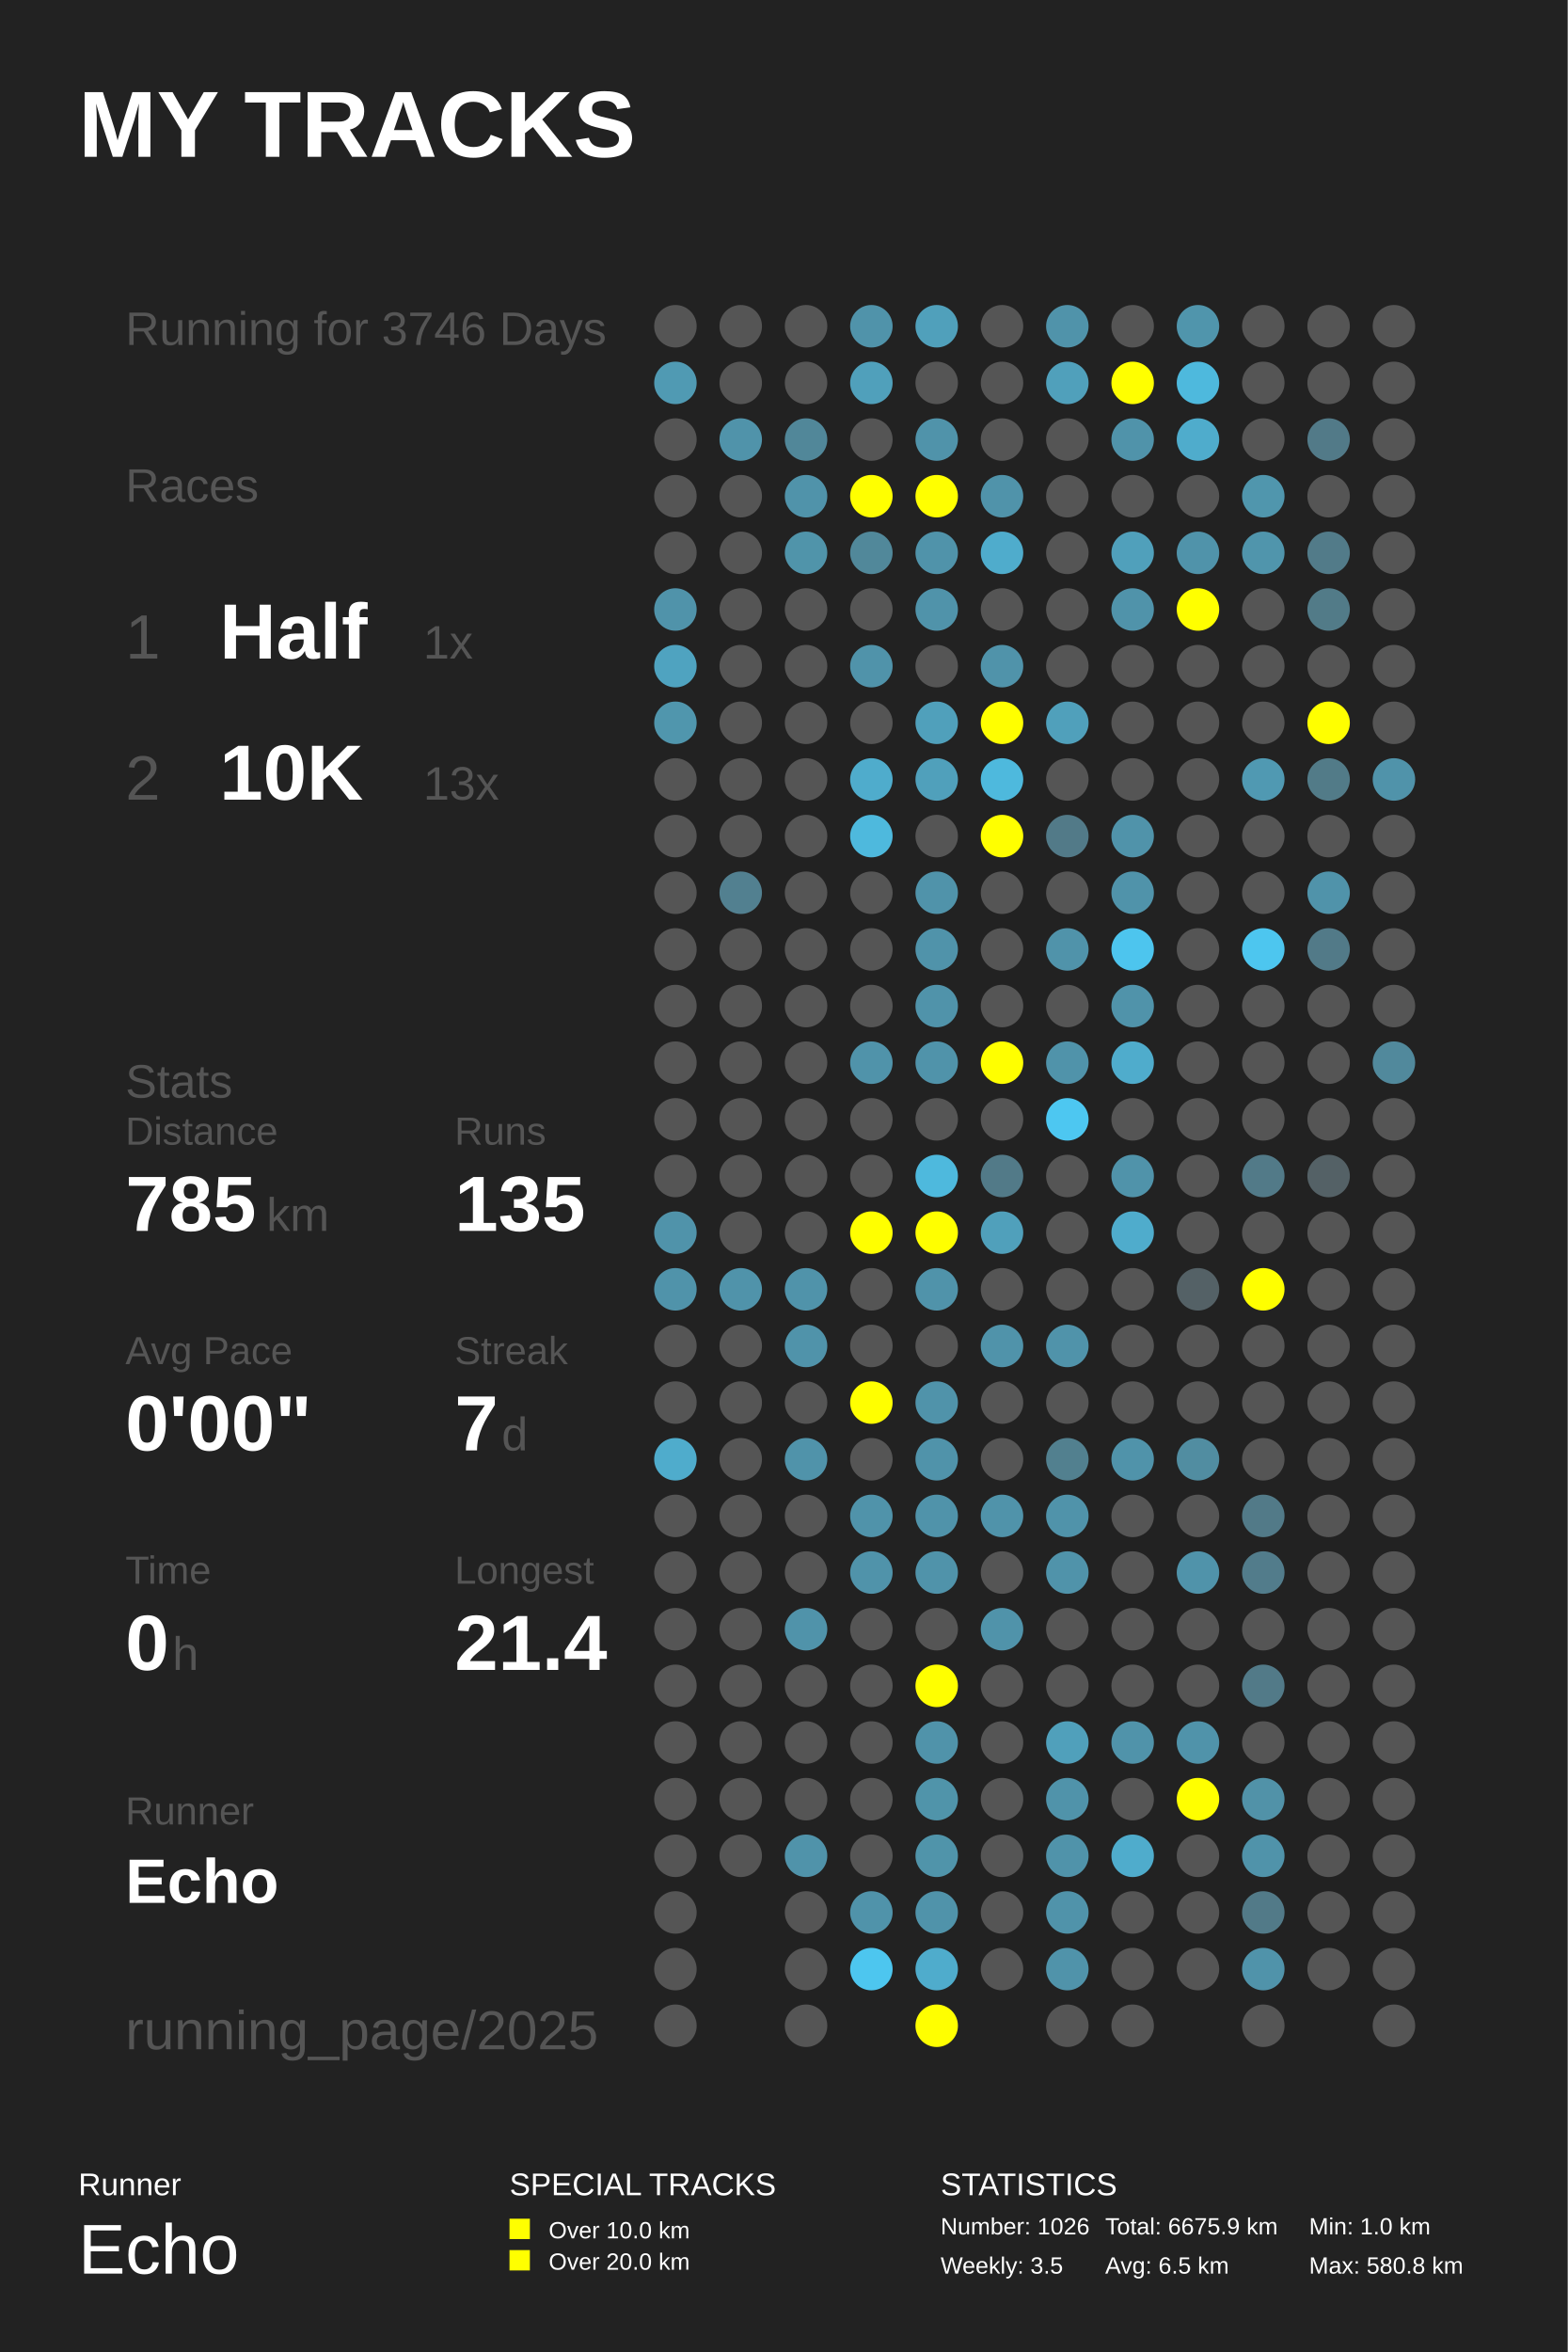
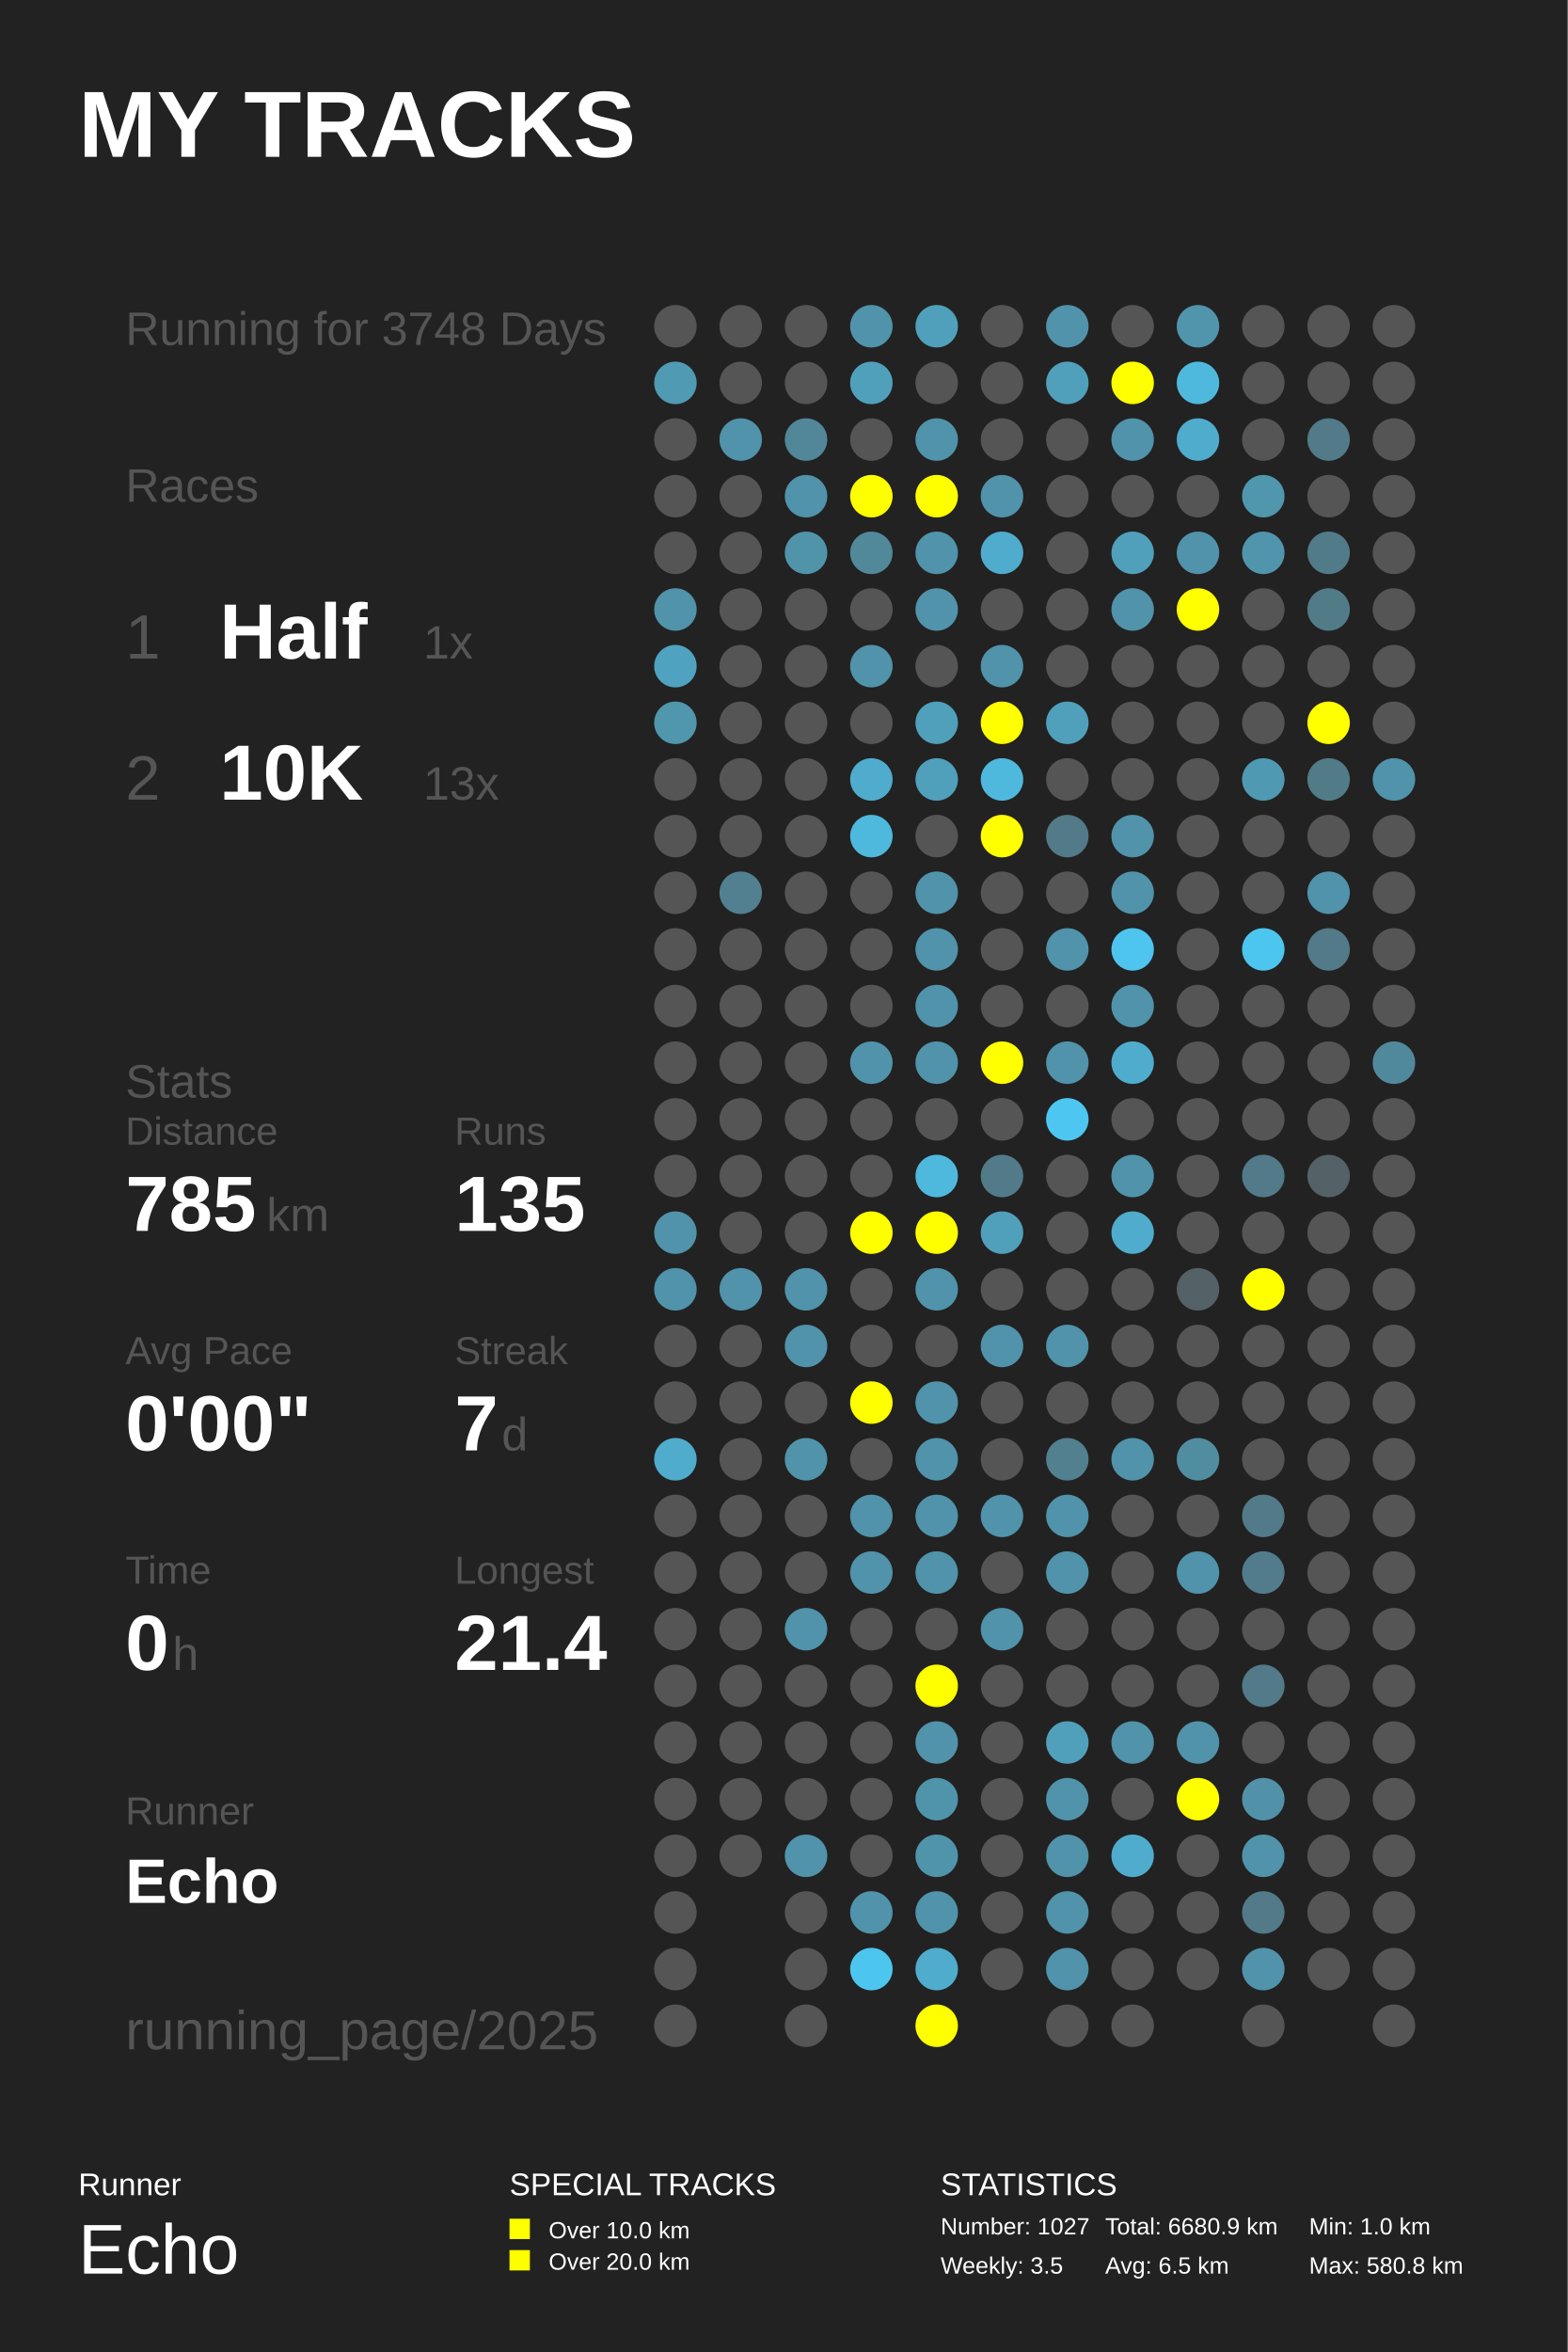
<svg xmlns="http://www.w3.org/2000/svg" baseProfile="full" height="300mm" version="1.1" viewBox="0,0,200,300" width="200mm">
  <defs />
  <rect fill="#222222" height="300" width="200" x="0" y="0" />
  <text fill="#FFFFFF" style="font-size:12px; font-family:Arial; font-weight:bold;" x="10" y="20">MY TRACKS</text>
  <text fill="#FFFFFF" style="font-size:4px; font-family:Arial" x="10" y="280">Runner</text>
  <text fill="#FFFFFF" style="font-size:9px; font-family:Arial" x="10" y="290">Echo</text>
  <text fill="#FFFFFF" style="font-size:4px; font-family:Arial" x="65" y="280">SPECIAL TRACKS</text>
  <rect fill="#FFFF00" height="2.6" width="2.6" x="65" y="283" />
  <text fill="#FFFFFF" style="font-size:3px; font-family:Arial" x="70" y="285.5">Over 10.0 km</text>
  <rect fill="#FFFF00" height="2.6" width="2.6" x="65" y="287" />
  <text fill="#FFFFFF" style="font-size:3px; font-family:Arial" x="70" y="289.5">Over 20.0 km</text>
  <text fill="#FFFFFF" style="font-size:4px; font-family:Arial" x="120" y="280">STATISTICS</text>
-   <text fill="#FFFFFF" style="font-size:3px; font-family:Arial" x="120" y="285">Number: 1026</text>
+   <text fill="#FFFFFF" style="font-size:3px; font-family:Arial" x="120" y="285">Number: 1027</text>
  <text fill="#FFFFFF" style="font-size:3px; font-family:Arial" x="120" y="290">Weekly: 3.5</text>
-   <text fill="#FFFFFF" style="font-size:3px; font-family:Arial" x="141" y="285">Total: 6675.9 km</text>
+   <text fill="#FFFFFF" style="font-size:3px; font-family:Arial" x="141" y="285">Total: 6680.9 km</text>
  <text fill="#FFFFFF" style="font-size:3px; font-family:Arial" x="141" y="290">Avg: 6.5 km</text>
  <text fill="#FFFFFF" style="font-size:3px; font-family:Arial" x="167" y="285">Min: 1.0 km</text>
  <text fill="#FFFFFF" style="font-size:3px; font-family:Arial" x="167" y="290">Max: 580.8 km</text>
-   <text fill="#555555" style="font-size:6px; font-family:Arial;" x="16" y="44">Running for 3746 Days</text>
+   <text fill="#555555" style="font-size:6px; font-family:Arial;" x="16" y="44">Running for 3748 Days</text>
  <text fill="#555555" style="font-size:6px; font-family:Arial;" x="16" y="64">Races</text>
  <text fill="#555555" style="font-size:8px; font-family:Arial;" x="16" y="84">1</text>
  <text fill="#FFFFFF" style="font-size:10px; font-family:Arial; font-weight:bold;" x="28" y="84">Half</text>
  <text fill="#555555" style="font-size:6px; font-family:Arial;" x="54" y="84">1x</text>
  <text fill="#555555" style="font-size:8px; font-family:Arial;" x="16" y="102">2</text>
  <text fill="#FFFFFF" style="font-size:10px; font-family:Arial; font-weight:bold;" x="28" y="102">10K</text>
  <text fill="#555555" style="font-size:6px; font-family:Arial;" x="54" y="102">13x</text>
  <text fill="#555555" style="font-size:6px; font-family:Arial;" x="16" y="140">Stats</text>
  <text fill="#555555" style="font-size:5px; font-family:Arial;" x="16" y="146">Distance</text>
  <text fill="#FFFFFF" style="font-size:10px; font-family:Arial; font-weight:bold;" x="16" y="157">785</text>
  <text fill="#555555" style="font-size:6px; font-family:Arial;" x="34" y="157">km</text>
  <text fill="#555555" style="font-size:5px; font-family:Arial;" x="58" y="146">Runs</text>
  <text fill="#FFFFFF" style="font-size:10px; font-family:Arial; font-weight:bold;" x="58" y="157">135</text>
  <text fill="#555555" style="font-size:5px; font-family:Arial;" x="16" y="174">Avg Pace</text>
  <text fill="#FFFFFF" style="font-size:10px; font-family:Arial; font-weight:bold;" x="16" y="185">0'00"</text>
  <text fill="#555555" style="font-size:5px; font-family:Arial;" x="58" y="174">Streak</text>
  <text fill="#FFFFFF" style="font-size:10px; font-family:Arial; font-weight:bold;" x="58" y="185">7</text>
  <text fill="#555555" style="font-size:6px; font-family:Arial;" x="64" y="185">d</text>
  <text fill="#555555" style="font-size:5px; font-family:Arial;" x="16" y="202">Time</text>
  <text fill="#FFFFFF" style="font-size:10px; font-family:Arial; font-weight:bold;" x="16" y="213">0</text>
  <text fill="#555555" style="font-size:6px; font-family:Arial;" x="22" y="213">h</text>
  <text fill="#555555" style="font-size:5px; font-family:Arial;" x="58" y="202">Longest</text>
  <text fill="#FFFFFF" style="font-size:10px; font-family:Arial; font-weight:bold;" x="58" y="213">21.4</text>
  <text fill="#555555" style="font-size:5px; font-family:Arial;" x="16" y="232.71">Runner</text>
  <text fill="#FFFFFF" style="font-size:8px; font-family:Arial; font-weight:bold;" x="16" y="242.71">Echo</text>
  <text fill="#555555" style="font-size:7px; font-family:Arial;" x="16" y="261.387">running_page/2025</text>
  <circle cx="86.167" cy="41.613" fill="#555555" r="2.71" />
  <circle cx="86.167" cy="48.839" fill="#509ab3" r="2.71" />
  <circle cx="86.167" cy="56.065" fill="#555555" r="2.71" />
  <circle cx="86.167" cy="63.29" fill="#555555" r="2.71" />
  <circle cx="86.167" cy="70.516" fill="#555555" r="2.71" />
  <circle cx="86.167" cy="77.742" fill="#5093aa" r="2.71" />
  <circle cx="86.167" cy="84.968" fill="#4fa3c0" r="2.71" />
  <circle cx="86.167" cy="92.194" fill="#5096ad" r="2.71" />
  <circle cx="86.167" cy="99.419" fill="#555555" r="2.71" />
  <circle cx="86.167" cy="106.645" fill="#555555" r="2.71" />
  <circle cx="86.167" cy="113.871" fill="#555555" r="2.71" />
  <circle cx="86.167" cy="121.097" fill="#555555" r="2.71" />
  <circle cx="86.167" cy="128.323" fill="#555555" r="2.71" />
  <circle cx="86.167" cy="135.548" fill="#555555" r="2.71" />
  <circle cx="86.167" cy="142.774" fill="#555555" r="2.71" />
  <circle cx="86.167" cy="150.0" fill="#555555" r="2.71" />
  <circle cx="86.167" cy="157.226" fill="#5093aa" r="2.71" />
  <circle cx="86.167" cy="164.452" fill="#5093aa" r="2.71" />
  <circle cx="86.167" cy="171.677" fill="#555555" r="2.71" />
  <circle cx="86.167" cy="178.903" fill="#555555" r="2.71" />
  <circle cx="86.167" cy="186.129" fill="#4faccc" r="2.71" />
  <circle cx="86.167" cy="193.355" fill="#555555" r="2.71" />
  <circle cx="86.167" cy="200.581" fill="#555555" r="2.71" />
  <circle cx="86.167" cy="207.806" fill="#555555" r="2.71" />
  <circle cx="86.167" cy="215.032" fill="#555555" r="2.71" />
  <circle cx="86.167" cy="222.258" fill="#555555" r="2.71" />
  <circle cx="86.167" cy="229.484" fill="#555555" r="2.71" />
  <circle cx="86.167" cy="236.71" fill="#555555" r="2.71" />
  <circle cx="86.167" cy="243.935" fill="#555555" r="2.71" />
  <circle cx="86.167" cy="251.161" fill="#555555" r="2.71" />
  <circle cx="86.167" cy="258.387" fill="#555555" r="2.71" />
  <circle cx="94.5" cy="41.613" fill="#555555" r="2.71" />
  <circle cx="94.5" cy="48.839" fill="#555555" r="2.71" />
  <circle cx="94.5" cy="56.065" fill="#5093aa" r="2.71" />
  <circle cx="94.5" cy="63.29" fill="#555555" r="2.71" />
  <circle cx="94.5" cy="70.516" fill="#555555" r="2.71" />
  <circle cx="94.5" cy="77.742" fill="#555555" r="2.71" />
  <circle cx="94.5" cy="84.968" fill="#555555" r="2.71" />
  <circle cx="94.5" cy="92.194" fill="#555555" r="2.71" />
  <circle cx="94.5" cy="99.419" fill="#555555" r="2.71" />
  <circle cx="94.5" cy="106.645" fill="#555555" r="2.71" />
  <circle cx="94.5" cy="113.871" fill="#528090" r="2.71" />
  <circle cx="94.5" cy="121.097" fill="#555555" r="2.71" />
  <circle cx="94.5" cy="128.323" fill="#555555" r="2.71" />
  <circle cx="94.5" cy="135.548" fill="#555555" r="2.71" />
  <circle cx="94.5" cy="142.774" fill="#555555" r="2.71" />
  <circle cx="94.5" cy="150.0" fill="#555555" r="2.71" />
  <circle cx="94.5" cy="157.226" fill="#555555" r="2.71" />
  <circle cx="94.5" cy="164.452" fill="#5093aa" r="2.71" />
  <circle cx="94.5" cy="171.677" fill="#555555" r="2.71" />
  <circle cx="94.5" cy="178.903" fill="#555555" r="2.71" />
  <circle cx="94.5" cy="186.129" fill="#555555" r="2.71" />
  <circle cx="94.5" cy="193.355" fill="#555555" r="2.71" />
  <circle cx="94.5" cy="200.581" fill="#555555" r="2.71" />
  <circle cx="94.5" cy="207.806" fill="#555555" r="2.71" />
  <circle cx="94.5" cy="215.032" fill="#555555" r="2.71" />
  <circle cx="94.5" cy="222.258" fill="#555555" r="2.71" />
  <circle cx="94.5" cy="229.484" fill="#555555" r="2.71" />
  <circle cx="94.5" cy="236.71" fill="#555555" r="2.71" />
  <circle cx="102.833" cy="41.613" fill="#555555" r="2.71" />
  <circle cx="102.833" cy="48.839" fill="#555555" r="2.71" />
  <circle cx="102.833" cy="56.065" fill="#518799" r="2.71" />
  <circle cx="102.833" cy="63.29" fill="#5093aa" r="2.71" />
  <circle cx="102.833" cy="70.516" fill="#5094aa" r="2.71" />
  <circle cx="102.833" cy="77.742" fill="#555555" r="2.71" />
  <circle cx="102.833" cy="84.968" fill="#555555" r="2.71" />
  <circle cx="102.833" cy="92.194" fill="#555555" r="2.71" />
  <circle cx="102.833" cy="99.419" fill="#555555" r="2.71" />
  <circle cx="102.833" cy="106.645" fill="#555555" r="2.71" />
  <circle cx="102.833" cy="113.871" fill="#555555" r="2.71" />
  <circle cx="102.833" cy="121.097" fill="#555555" r="2.71" />
  <circle cx="102.833" cy="128.323" fill="#555555" r="2.71" />
  <circle cx="102.833" cy="135.548" fill="#555555" r="2.71" />
  <circle cx="102.833" cy="142.774" fill="#555555" r="2.71" />
  <circle cx="102.833" cy="150.0" fill="#555555" r="2.71" />
  <circle cx="102.833" cy="157.226" fill="#555555" r="2.71" />
  <circle cx="102.833" cy="164.452" fill="#5093aa" r="2.71" />
  <circle cx="102.833" cy="171.677" fill="#5093aa" r="2.71" />
  <circle cx="102.833" cy="178.903" fill="#555555" r="2.71" />
  <circle cx="102.833" cy="186.129" fill="#5093aa" r="2.71" />
  <circle cx="102.833" cy="193.355" fill="#555555" r="2.71" />
  <circle cx="102.833" cy="200.581" fill="#555555" r="2.71" />
  <circle cx="102.833" cy="207.806" fill="#5093aa" r="2.71" />
  <circle cx="102.833" cy="215.032" fill="#555555" r="2.71" />
  <circle cx="102.833" cy="222.258" fill="#555555" r="2.71" />
  <circle cx="102.833" cy="229.484" fill="#555555" r="2.71" />
  <circle cx="102.833" cy="236.71" fill="#5093aa" r="2.71" />
  <circle cx="102.833" cy="243.935" fill="#555555" r="2.71" />
  <circle cx="102.833" cy="251.161" fill="#555555" r="2.71" />
  <circle cx="102.833" cy="258.387" fill="#555555" r="2.71" />
  <circle cx="111.167" cy="41.613" fill="#5093aa" r="2.71" />
  <circle cx="111.167" cy="48.839" fill="#50a0bb" r="2.71" />
  <circle cx="111.167" cy="56.065" fill="#555555" r="2.71" />
  <circle cx="111.167" cy="63.29" fill="#FFFF00" r="2.71" />
  <circle cx="111.167" cy="70.516" fill="#51889a" r="2.71" />
  <circle cx="111.167" cy="77.742" fill="#555555" r="2.71" />
  <circle cx="111.167" cy="84.968" fill="#5093aa" r="2.71" />
  <circle cx="111.167" cy="92.194" fill="#555555" r="2.71" />
  <circle cx="111.167" cy="99.419" fill="#4faccc" r="2.71" />
  <circle cx="111.167" cy="106.645" fill="#4eb9dd" r="2.71" />
  <circle cx="111.167" cy="113.871" fill="#555555" r="2.71" />
  <circle cx="111.167" cy="121.097" fill="#555555" r="2.71" />
  <circle cx="111.167" cy="128.323" fill="#555555" r="2.71" />
  <circle cx="111.167" cy="135.548" fill="#5093aa" r="2.71" />
  <circle cx="111.167" cy="142.774" fill="#555555" r="2.71" />
  <circle cx="111.167" cy="150.0" fill="#555555" r="2.71" />
  <circle cx="111.167" cy="157.226" fill="#FFFF00" r="2.71" />
  <circle cx="111.167" cy="164.452" fill="#555555" r="2.71" />
  <circle cx="111.167" cy="171.677" fill="#555555" r="2.71" />
  <circle cx="111.167" cy="178.903" fill="#FFFF00" r="2.71" />
  <circle cx="111.167" cy="186.129" fill="#555555" r="2.71" />
  <circle cx="111.167" cy="193.355" fill="#5093aa" r="2.71" />
  <circle cx="111.167" cy="200.581" fill="#5093aa" r="2.71" />
  <circle cx="111.167" cy="207.806" fill="#555555" r="2.71" />
  <circle cx="111.167" cy="215.032" fill="#555555" r="2.71" />
  <circle cx="111.167" cy="222.258" fill="#555555" r="2.71" />
  <circle cx="111.167" cy="229.484" fill="#555555" r="2.71" />
  <circle cx="111.167" cy="236.71" fill="#555555" r="2.71" />
  <circle cx="111.167" cy="243.935" fill="#5093aa" r="2.71" />
  <circle cx="111.167" cy="251.161" fill="#4dc6ef" r="2.71" />
  <circle cx="119.5" cy="41.613" fill="#50a0bb" r="2.71" />
  <circle cx="119.5" cy="48.839" fill="#555555" r="2.71" />
  <circle cx="119.5" cy="56.065" fill="#5093aa" r="2.71" />
  <circle cx="119.5" cy="63.29" fill="#FFFF00" r="2.71" />
  <circle cx="119.5" cy="70.516" fill="#5093aa" r="2.71" />
  <circle cx="119.5" cy="77.742" fill="#5093aa" r="2.71" />
  <circle cx="119.5" cy="84.968" fill="#555555" r="2.71" />
  <circle cx="119.5" cy="92.194" fill="#50a0bb" r="2.71" />
  <circle cx="119.5" cy="99.419" fill="#50a0bb" r="2.71" />
  <circle cx="119.5" cy="106.645" fill="#555555" r="2.71" />
  <circle cx="119.5" cy="113.871" fill="#5093aa" r="2.71" />
  <circle cx="119.5" cy="121.097" fill="#5093aa" r="2.71" />
  <circle cx="119.5" cy="128.323" fill="#5093aa" r="2.71" />
  <circle cx="119.5" cy="135.548" fill="#5093aa" r="2.71" />
  <circle cx="119.5" cy="142.774" fill="#555555" r="2.71" />
  <circle cx="119.5" cy="150.0" fill="#4eb9dd" r="2.71" />
  <circle cx="119.5" cy="157.226" fill="#FFFF00" r="2.71" />
  <circle cx="119.5" cy="164.452" fill="#5093aa" r="2.71" />
  <circle cx="119.5" cy="171.677" fill="#555555" r="2.71" />
  <circle cx="119.5" cy="178.903" fill="#5093aa" r="2.71" />
  <circle cx="119.5" cy="186.129" fill="#5093aa" r="2.71" />
  <circle cx="119.5" cy="193.355" fill="#5093aa" r="2.71" />
  <circle cx="119.5" cy="200.581" fill="#5093aa" r="2.71" />
  <circle cx="119.5" cy="207.806" fill="#555555" r="2.71" />
  <circle cx="119.5" cy="215.032" fill="#FFFF00" r="2.71" />
  <circle cx="119.5" cy="222.258" fill="#5093aa" r="2.71" />
  <circle cx="119.5" cy="229.484" fill="#5094aa" r="2.71" />
  <circle cx="119.5" cy="236.71" fill="#5094aa" r="2.71" />
  <circle cx="119.5" cy="243.935" fill="#5093aa" r="2.71" />
  <circle cx="119.5" cy="251.161" fill="#4faccc" r="2.71" />
  <circle cx="119.5" cy="258.387" fill="#FFFF00" r="2.71" />
  <circle cx="127.833" cy="41.613" fill="#555555" r="2.71" />
  <circle cx="127.833" cy="48.839" fill="#555555" r="2.71" />
  <circle cx="127.833" cy="56.065" fill="#555555" r="2.71" />
  <circle cx="127.833" cy="63.29" fill="#5093aa" r="2.71" />
  <circle cx="127.833" cy="70.516" fill="#4faccc" r="2.71" />
  <circle cx="127.833" cy="77.742" fill="#555555" r="2.71" />
  <circle cx="127.833" cy="84.968" fill="#5093aa" r="2.71" />
  <circle cx="127.833" cy="92.194" fill="#FFFF00" r="2.71" />
  <circle cx="127.833" cy="99.419" fill="#4eb9dd" r="2.71" />
  <circle cx="127.833" cy="106.645" fill="#FFFF00" r="2.71" />
  <circle cx="127.833" cy="113.871" fill="#555555" r="2.71" />
  <circle cx="127.833" cy="121.097" fill="#555555" r="2.71" />
  <circle cx="127.833" cy="128.323" fill="#555555" r="2.71" />
  <circle cx="127.833" cy="135.548" fill="#FFFF00" r="2.71" />
  <circle cx="127.833" cy="142.774" fill="#555555" r="2.71" />
  <circle cx="127.833" cy="150.0" fill="#527a88" r="2.71" />
  <circle cx="127.833" cy="157.226" fill="#50a0bb" r="2.71" />
  <circle cx="127.833" cy="164.452" fill="#555555" r="2.71" />
  <circle cx="127.833" cy="171.677" fill="#5093aa" r="2.71" />
  <circle cx="127.833" cy="178.903" fill="#555555" r="2.71" />
  <circle cx="127.833" cy="186.129" fill="#555555" r="2.71" />
  <circle cx="127.833" cy="193.355" fill="#5093aa" r="2.71" />
  <circle cx="127.833" cy="200.581" fill="#555555" r="2.71" />
  <circle cx="127.833" cy="207.806" fill="#5093aa" r="2.71" />
  <circle cx="127.833" cy="215.032" fill="#555555" r="2.71" />
  <circle cx="127.833" cy="222.258" fill="#555555" r="2.71" />
  <circle cx="127.833" cy="229.484" fill="#555555" r="2.71" />
  <circle cx="127.833" cy="236.71" fill="#555555" r="2.71" />
  <circle cx="127.833" cy="243.935" fill="#555555" r="2.71" />
  <circle cx="127.833" cy="251.161" fill="#555555" r="2.71" />
  <circle cx="136.167" cy="41.613" fill="#5093aa" r="2.71" />
  <circle cx="136.167" cy="48.839" fill="#50a0bb" r="2.71" />
  <circle cx="136.167" cy="56.065" fill="#555555" r="2.71" />
  <circle cx="136.167" cy="63.29" fill="#555555" r="2.71" />
  <circle cx="136.167" cy="70.516" fill="#555555" r="2.71" />
  <circle cx="136.167" cy="77.742" fill="#555555" r="2.71" />
  <circle cx="136.167" cy="84.968" fill="#555555" r="2.71" />
  <circle cx="136.167" cy="92.194" fill="#50a0bb" r="2.71" />
  <circle cx="136.167" cy="99.419" fill="#555555" r="2.71" />
  <circle cx="136.167" cy="106.645" fill="#527a88" r="2.71" />
  <circle cx="136.167" cy="113.871" fill="#555555" r="2.71" />
  <circle cx="136.167" cy="121.097" fill="#5093aa" r="2.71" />
  <circle cx="136.167" cy="128.323" fill="#555555" r="2.71" />
  <circle cx="136.167" cy="135.548" fill="#5093aa" r="2.71" />
  <circle cx="136.167" cy="142.774" fill="#4dc7f1" r="2.71" />
  <circle cx="136.167" cy="150.0" fill="#555555" r="2.71" />
  <circle cx="136.167" cy="157.226" fill="#555555" r="2.71" />
  <circle cx="136.167" cy="164.452" fill="#555555" r="2.71" />
  <circle cx="136.167" cy="171.677" fill="#5093aa" r="2.71" />
  <circle cx="136.167" cy="178.903" fill="#555555" r="2.71" />
  <circle cx="136.167" cy="186.129" fill="#52808f" r="2.71" />
  <circle cx="136.167" cy="193.355" fill="#5093aa" r="2.71" />
  <circle cx="136.167" cy="200.581" fill="#5093aa" r="2.71" />
  <circle cx="136.167" cy="207.806" fill="#555555" r="2.71" />
  <circle cx="136.167" cy="215.032" fill="#555555" r="2.71" />
  <circle cx="136.167" cy="222.258" fill="#50a0bb" r="2.71" />
  <circle cx="136.167" cy="229.484" fill="#5093aa" r="2.71" />
  <circle cx="136.167" cy="236.71" fill="#5093aa" r="2.71" />
  <circle cx="136.167" cy="243.935" fill="#5093aa" r="2.71" />
  <circle cx="136.167" cy="251.161" fill="#5093aa" r="2.71" />
  <circle cx="136.167" cy="258.387" fill="#555555" r="2.71" />
  <circle cx="144.5" cy="41.613" fill="#555555" r="2.71" />
  <circle cx="144.5" cy="48.839" fill="#FFFF00" r="2.71" />
  <circle cx="144.5" cy="56.065" fill="#5093aa" r="2.71" />
  <circle cx="144.5" cy="63.29" fill="#555555" r="2.71" />
  <circle cx="144.5" cy="70.516" fill="#50a0bb" r="2.71" />
  <circle cx="144.5" cy="77.742" fill="#5093aa" r="2.71" />
  <circle cx="144.5" cy="84.968" fill="#555555" r="2.71" />
  <circle cx="144.5" cy="92.194" fill="#555555" r="2.71" />
  <circle cx="144.5" cy="99.419" fill="#555555" r="2.71" />
  <circle cx="144.5" cy="106.645" fill="#5093aa" r="2.71" />
  <circle cx="144.5" cy="113.871" fill="#5093aa" r="2.71" />
  <circle cx="144.5" cy="121.097" fill="#4dc5ee" r="2.71" />
  <circle cx="144.5" cy="128.323" fill="#5093aa" r="2.71" />
  <circle cx="144.5" cy="135.548" fill="#4faccc" r="2.71" />
  <circle cx="144.5" cy="142.774" fill="#555555" r="2.71" />
  <circle cx="144.5" cy="150.0" fill="#5093aa" r="2.71" />
  <circle cx="144.5" cy="157.226" fill="#4faccc" r="2.71" />
  <circle cx="144.5" cy="164.452" fill="#555555" r="2.71" />
  <circle cx="144.5" cy="171.677" fill="#555555" r="2.71" />
  <circle cx="144.5" cy="178.903" fill="#555555" r="2.71" />
  <circle cx="144.5" cy="186.129" fill="#5093aa" r="2.71" />
  <circle cx="144.5" cy="193.355" fill="#555555" r="2.71" />
  <circle cx="144.5" cy="200.581" fill="#555555" r="2.71" />
  <circle cx="144.5" cy="207.806" fill="#555555" r="2.71" />
  <circle cx="144.5" cy="215.032" fill="#555555" r="2.71" />
  <circle cx="144.5" cy="222.258" fill="#5093aa" r="2.71" />
  <circle cx="144.5" cy="229.484" fill="#555555" r="2.71" />
  <circle cx="144.5" cy="236.71" fill="#4faccc" r="2.71" />
  <circle cx="144.5" cy="243.935" fill="#555555" r="2.71" />
  <circle cx="144.5" cy="251.161" fill="#555555" r="2.71" />
  <circle cx="144.5" cy="258.387" fill="#555555" r="2.71" />
  <circle cx="152.833" cy="41.613" fill="#5095ac" r="2.71" />
  <circle cx="152.833" cy="48.839" fill="#4eb9dd" r="2.71" />
  <circle cx="152.833" cy="56.065" fill="#4faccc" r="2.71" />
  <circle cx="152.833" cy="63.29" fill="#555555" r="2.71" />
  <circle cx="152.833" cy="70.516" fill="#5093aa" r="2.71" />
  <circle cx="152.833" cy="77.742" fill="#FFFF00" r="2.71" />
  <circle cx="152.833" cy="84.968" fill="#555555" r="2.71" />
  <circle cx="152.833" cy="92.194" fill="#555555" r="2.71" />
  <circle cx="152.833" cy="99.419" fill="#555555" r="2.71" />
  <circle cx="152.833" cy="106.645" fill="#555555" r="2.71" />
  <circle cx="152.833" cy="113.871" fill="#555555" r="2.71" />
  <circle cx="152.833" cy="121.097" fill="#555555" r="2.71" />
  <circle cx="152.833" cy="128.323" fill="#555555" r="2.71" />
  <circle cx="152.833" cy="135.548" fill="#555555" r="2.71" />
  <circle cx="152.833" cy="142.774" fill="#555555" r="2.71" />
  <circle cx="152.833" cy="150.0" fill="#555555" r="2.71" />
  <circle cx="152.833" cy="157.226" fill="#555555" r="2.71" />
  <circle cx="152.833" cy="164.452" fill="#546166" r="2.71" />
  <circle cx="152.833" cy="171.677" fill="#555555" r="2.71" />
  <circle cx="152.833" cy="178.903" fill="#555555" r="2.71" />
  <circle cx="152.833" cy="186.129" fill="#518da1" r="2.71" />
  <circle cx="152.833" cy="193.355" fill="#555555" r="2.71" />
  <circle cx="152.833" cy="200.581" fill="#5093aa" r="2.71" />
  <circle cx="152.833" cy="207.806" fill="#555555" r="2.71" />
  <circle cx="152.833" cy="215.032" fill="#555555" r="2.71" />
  <circle cx="152.833" cy="222.258" fill="#5093aa" r="2.71" />
  <circle cx="152.833" cy="229.484" fill="#FFFF00" r="2.71" />
  <circle cx="152.833" cy="236.71" fill="#555555" r="2.71" />
  <circle cx="152.833" cy="243.935" fill="#555555" r="2.71" />
  <circle cx="152.833" cy="251.161" fill="#555555" r="2.71" />
  <circle cx="161.167" cy="41.613" fill="#555555" r="2.71" />
  <circle cx="161.167" cy="48.839" fill="#555555" r="2.71" />
  <circle cx="161.167" cy="56.065" fill="#555555" r="2.71" />
  <circle cx="161.167" cy="63.29" fill="#5096ad" r="2.71" />
  <circle cx="161.167" cy="70.516" fill="#5095ac" r="2.71" />
  <circle cx="161.167" cy="77.742" fill="#555555" r="2.71" />
  <circle cx="161.167" cy="84.968" fill="#555555" r="2.71" />
  <circle cx="161.167" cy="92.194" fill="#555555" r="2.71" />
  <circle cx="161.167" cy="99.419" fill="#5099b2" r="2.71" />
  <circle cx="161.167" cy="106.645" fill="#555555" r="2.71" />
  <circle cx="161.167" cy="113.871" fill="#555555" r="2.71" />
  <circle cx="161.167" cy="121.097" fill="#4dc6ef" r="2.71" />
  <circle cx="161.167" cy="128.323" fill="#555555" r="2.71" />
  <circle cx="161.167" cy="135.548" fill="#555555" r="2.71" />
  <circle cx="161.167" cy="142.774" fill="#555555" r="2.71" />
  <circle cx="161.167" cy="150.0" fill="#527a88" r="2.71" />
  <circle cx="161.167" cy="157.226" fill="#555555" r="2.71" />
  <circle cx="161.167" cy="164.452" fill="#FFFF00" r="2.71" />
  <circle cx="161.167" cy="171.677" fill="#555555" r="2.71" />
  <circle cx="161.167" cy="178.903" fill="#555555" r="2.71" />
  <circle cx="161.167" cy="186.129" fill="#555555" r="2.71" />
  <circle cx="161.167" cy="193.355" fill="#527a88" r="2.71" />
  <circle cx="161.167" cy="200.581" fill="#527c8b" r="2.71" />
  <circle cx="161.167" cy="207.806" fill="#555555" r="2.71" />
  <circle cx="161.167" cy="215.032" fill="#527a88" r="2.71" />
  <circle cx="161.167" cy="222.258" fill="#555555" r="2.71" />
  <circle cx="161.167" cy="229.484" fill="#5192a8" r="2.71" />
  <circle cx="161.167" cy="236.71" fill="#5093aa" r="2.71" />
  <circle cx="161.167" cy="243.935" fill="#527a88" r="2.71" />
  <circle cx="161.167" cy="251.161" fill="#5093aa" r="2.71" />
  <circle cx="161.167" cy="258.387" fill="#555555" r="2.71" />
  <circle cx="169.5" cy="41.613" fill="#555555" r="2.71" />
  <circle cx="169.5" cy="48.839" fill="#555555" r="2.71" />
  <circle cx="169.5" cy="56.065" fill="#527a88" r="2.71" />
  <circle cx="169.5" cy="63.29" fill="#555555" r="2.71" />
  <circle cx="169.5" cy="70.516" fill="#527b89" r="2.71" />
  <circle cx="169.5" cy="77.742" fill="#527b88" r="2.71" />
  <circle cx="169.5" cy="84.968" fill="#555555" r="2.71" />
  <circle cx="169.5" cy="92.194" fill="#FFFF00" r="2.71" />
  <circle cx="169.5" cy="99.419" fill="#527b88" r="2.71" />
  <circle cx="169.5" cy="106.645" fill="#555555" r="2.71" />
  <circle cx="169.5" cy="113.871" fill="#5093aa" r="2.71" />
  <circle cx="169.5" cy="121.097" fill="#527a88" r="2.71" />
  <circle cx="169.5" cy="128.323" fill="#555555" r="2.71" />
  <circle cx="169.5" cy="135.548" fill="#555555" r="2.71" />
  <circle cx="169.5" cy="142.774" fill="#555555" r="2.71" />
  <circle cx="169.5" cy="150.0" fill="#546166" r="2.71" />
  <circle cx="169.5" cy="157.226" fill="#555555" r="2.71" />
  <circle cx="169.5" cy="164.452" fill="#555555" r="2.71" />
  <circle cx="169.5" cy="171.677" fill="#555555" r="2.71" />
  <circle cx="169.5" cy="178.903" fill="#555555" r="2.71" />
  <circle cx="169.5" cy="186.129" fill="#555555" r="2.71" />
  <circle cx="169.5" cy="193.355" fill="#555555" r="2.71" />
  <circle cx="169.5" cy="200.581" fill="#555555" r="2.71" />
  <circle cx="169.5" cy="207.806" fill="#555555" r="2.71" />
  <circle cx="169.5" cy="215.032" fill="#555555" r="2.71" />
  <circle cx="169.5" cy="222.258" fill="#555555" r="2.71" />
  <circle cx="169.5" cy="229.484" fill="#555555" r="2.71" />
  <circle cx="169.5" cy="236.71" fill="#555555" r="2.71" />
  <circle cx="169.5" cy="243.935" fill="#555555" r="2.71" />
  <circle cx="169.5" cy="251.161" fill="#555555" r="2.71" />
  <circle cx="177.833" cy="41.613" fill="#555555" r="2.71" />
  <circle cx="177.833" cy="48.839" fill="#555555" r="2.71" />
  <circle cx="177.833" cy="56.065" fill="#555555" r="2.71" />
  <circle cx="177.833" cy="63.29" fill="#555555" r="2.71" />
  <circle cx="177.833" cy="70.516" fill="#555555" r="2.71" />
  <circle cx="177.833" cy="77.742" fill="#555555" r="2.71" />
  <circle cx="177.833" cy="84.968" fill="#555555" r="2.71" />
  <circle cx="177.833" cy="92.194" fill="#555555" r="2.71" />
  <circle cx="177.833" cy="99.419" fill="#5093aa" r="2.71" />
  <circle cx="177.833" cy="106.645" fill="#555555" r="2.71" />
  <circle cx="177.833" cy="113.871" fill="#555555" r="2.71" />
  <circle cx="177.833" cy="121.097" fill="#555555" r="2.71" />
  <circle cx="177.833" cy="128.323" fill="#555555" r="2.71" />
  <circle cx="177.833" cy="135.548" fill="#51899c" r="2.71" />
  <circle cx="177.833" cy="142.774" fill="#555555" r="2.71" />
  <circle cx="177.833" cy="150.0" fill="#555555" r="2.71" />
  <circle cx="177.833" cy="157.226" fill="#555555" r="2.71" />
  <circle cx="177.833" cy="164.452" fill="#555555" r="2.71" />
  <circle cx="177.833" cy="171.677" fill="#555555" r="2.71" />
  <circle cx="177.833" cy="178.903" fill="#555555" r="2.71" />
  <circle cx="177.833" cy="186.129" fill="#555555" r="2.71" />
  <circle cx="177.833" cy="193.355" fill="#555555" r="2.71" />
  <circle cx="177.833" cy="200.581" fill="#555555" r="2.71" />
  <circle cx="177.833" cy="207.806" fill="#555555" r="2.71" />
  <circle cx="177.833" cy="215.032" fill="#555555" r="2.71" />
  <circle cx="177.833" cy="222.258" fill="#555555" r="2.71" />
  <circle cx="177.833" cy="229.484" fill="#555555" r="2.71" />
  <circle cx="177.833" cy="236.71" fill="#555555" r="2.71" />
  <circle cx="177.833" cy="243.935" fill="#555555" r="2.71" />
  <circle cx="177.833" cy="251.161" fill="#555555" r="2.71" />
  <circle cx="177.833" cy="258.387" fill="#555555" r="2.71" />
</svg>
